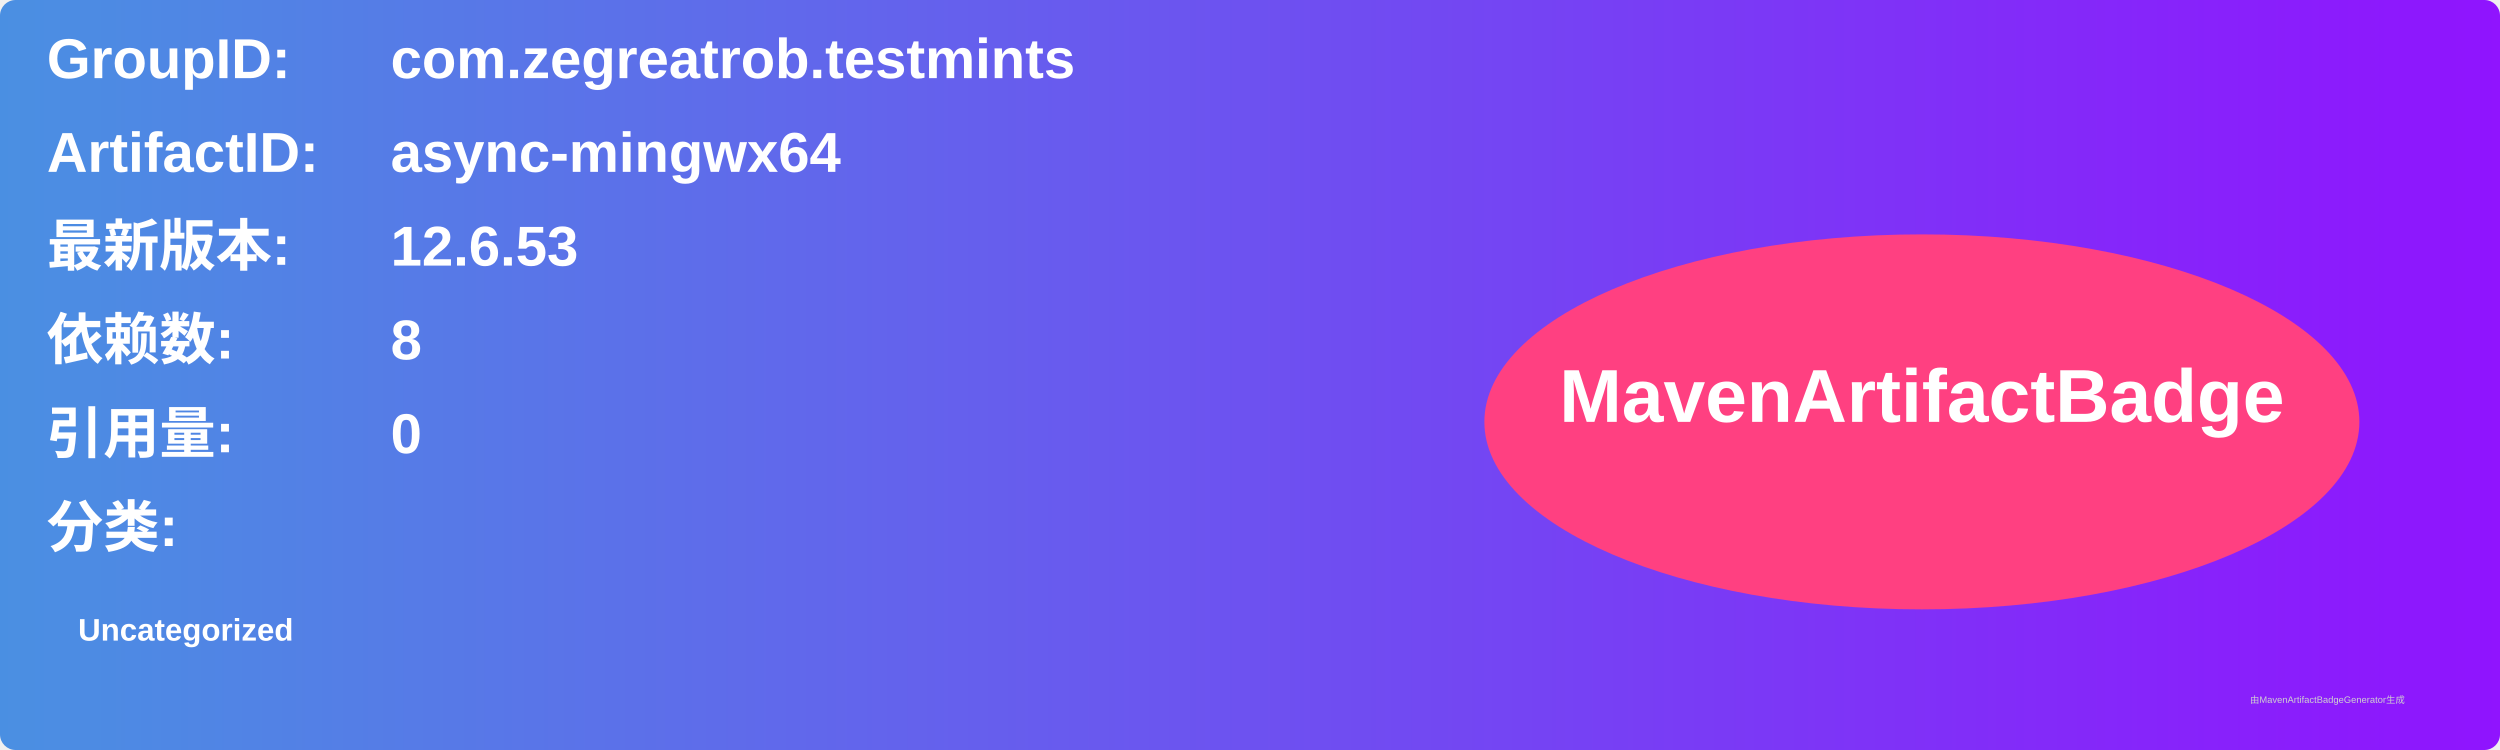
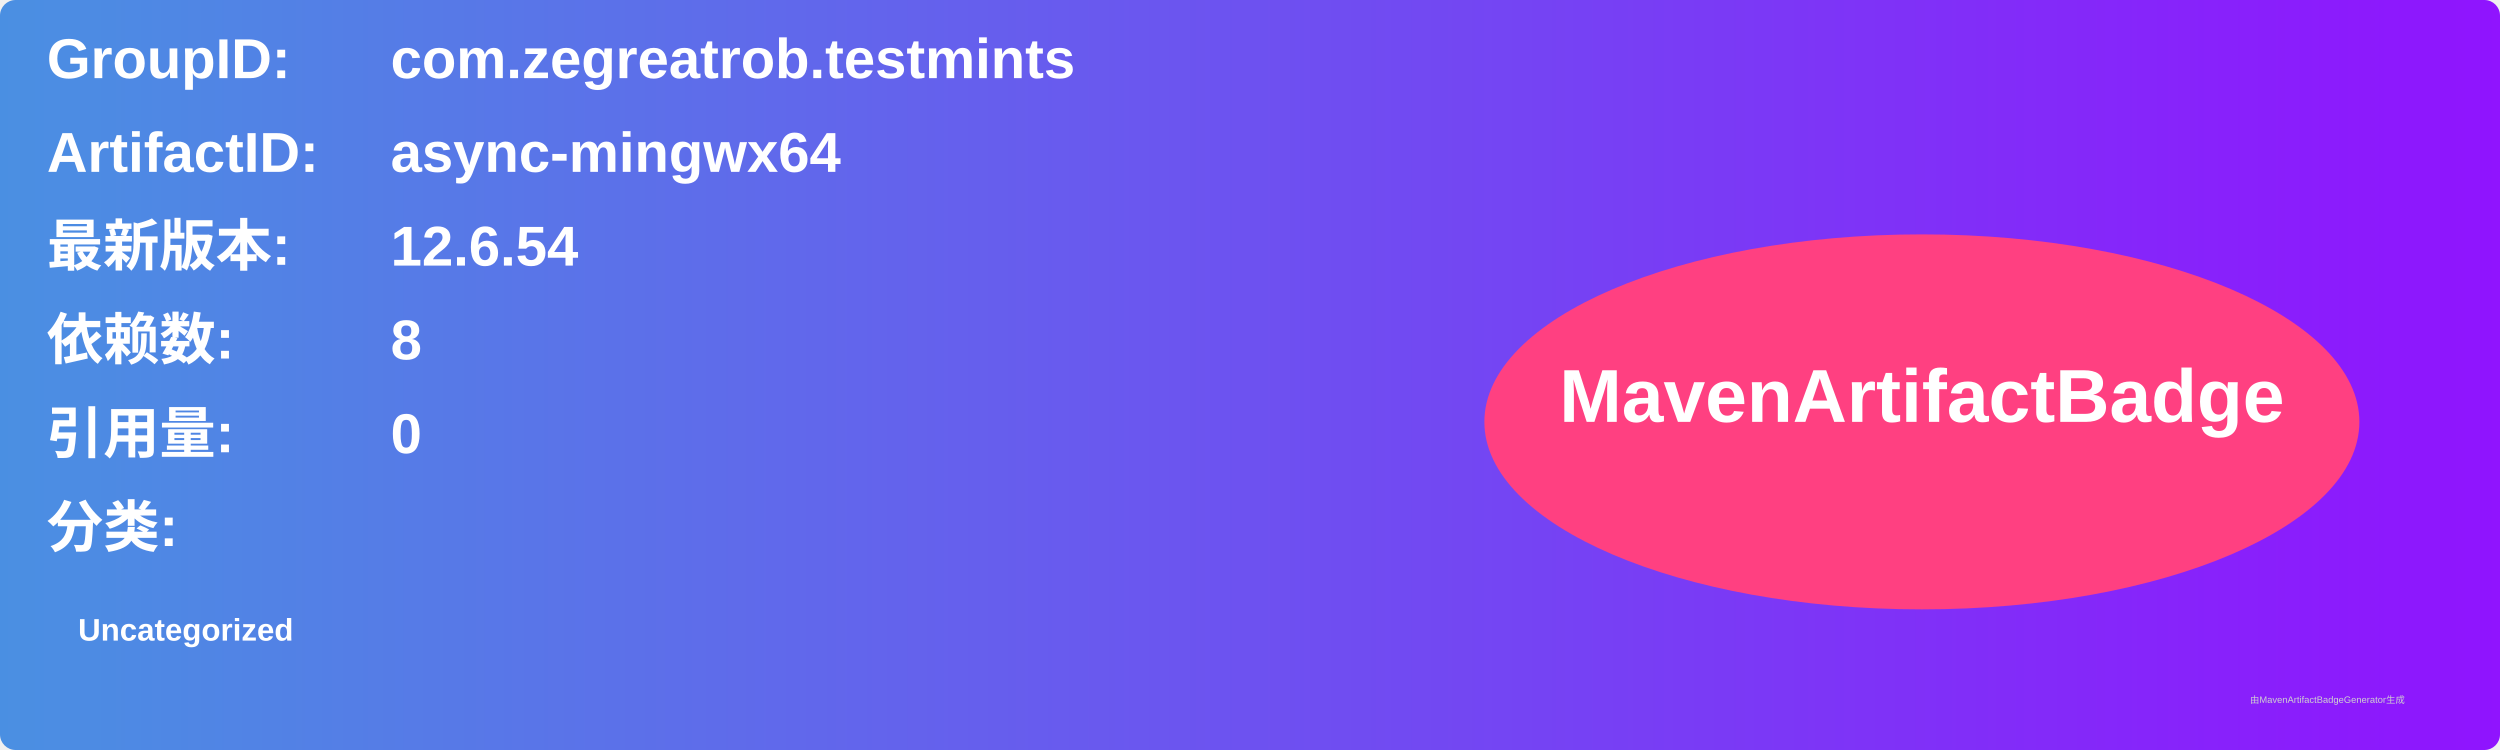
<svg xmlns="http://www.w3.org/2000/svg" width="800" height="240" viewBox="0 0 800 240">
  <linearGradient id="grad" x1="0%" y1="0%" x2="100%" y2="0%">
    <stop offset="0%" stop-color="#4a90e2" />
    <stop offset="100%" stop-color="#9013fe" />
  </linearGradient>
  <rect width="100%" height="100%" rx="5" ry="5" fill="url(#grad)" />
  <g transform="translate(15, 15)">
    <text x="0" y="10" font-family="Arial" font-size="18" fill="white" font-weight="bold" width="260">GroupID:</text>
    <text x="110" y="10" font-family="Arial" font-size="18" fill="white" font-weight="bold" width="460">com.zegreatrob.testmints</text>
    <text x="0" y="40" font-family="Arial" font-size="18" fill="white" font-weight="bold" width="260">ArtifactID:</text>
    <text x="110" y="40" font-family="Arial" font-size="18" fill="white" font-weight="bold" width="460">async-mingwx64</text>
    <text x="0" y="70" font-family="Arial" font-size="18" fill="white" font-weight="bold">最新版本:</text>
    <text x="110" y="70" font-family="Arial" font-size="18" fill="white" font-weight="bold">
-       <tspan font-weight="bold">12.6.53</tspan>
+       <tspan font-weight="bold">12.6.54</tspan>
    </text>
    <text x="0" y="100" font-family="Arial" font-size="18" fill="white" font-weight="bold">依赖数: </text>
    <text x="110" y="100" font-family="Arial" font-size="18" fill="white">
      <tspan font-weight="bold">8</tspan>
    </text>
    <text x="0" y="130" font-family="Arial" font-size="18" fill="white" font-weight="bold">引用量: </text>
    <text x="110" y="130" font-family="Arial" font-size="18" fill="white">
      <tspan font-weight="bold">0</tspan>
    </text>
    <text x="0" y="160" font-family="Arial" font-size="18" fill="white" font-weight="bold">分类:</text>
    <text x="10" y="190" font-family="Arial" font-size="10" fill="white">
      <tspan font-weight="bold">Uncategorized</tspan>
    </text>
    <ellipse cx="600" cy="120" rx="140" ry="60" fill="#ff4081" />
    <text x="600" y="120" text-anchor="middle" font-family="Arial" font-size="24" fill="white" font-weight="bold">MavenArtifactBadge</text>
  </g>
  <text x="720" y="225" font-family="Arial" font-size="3" fill="#d0d0d0">由MavenArtifactBadgeGenerator生成</text>
</svg>
